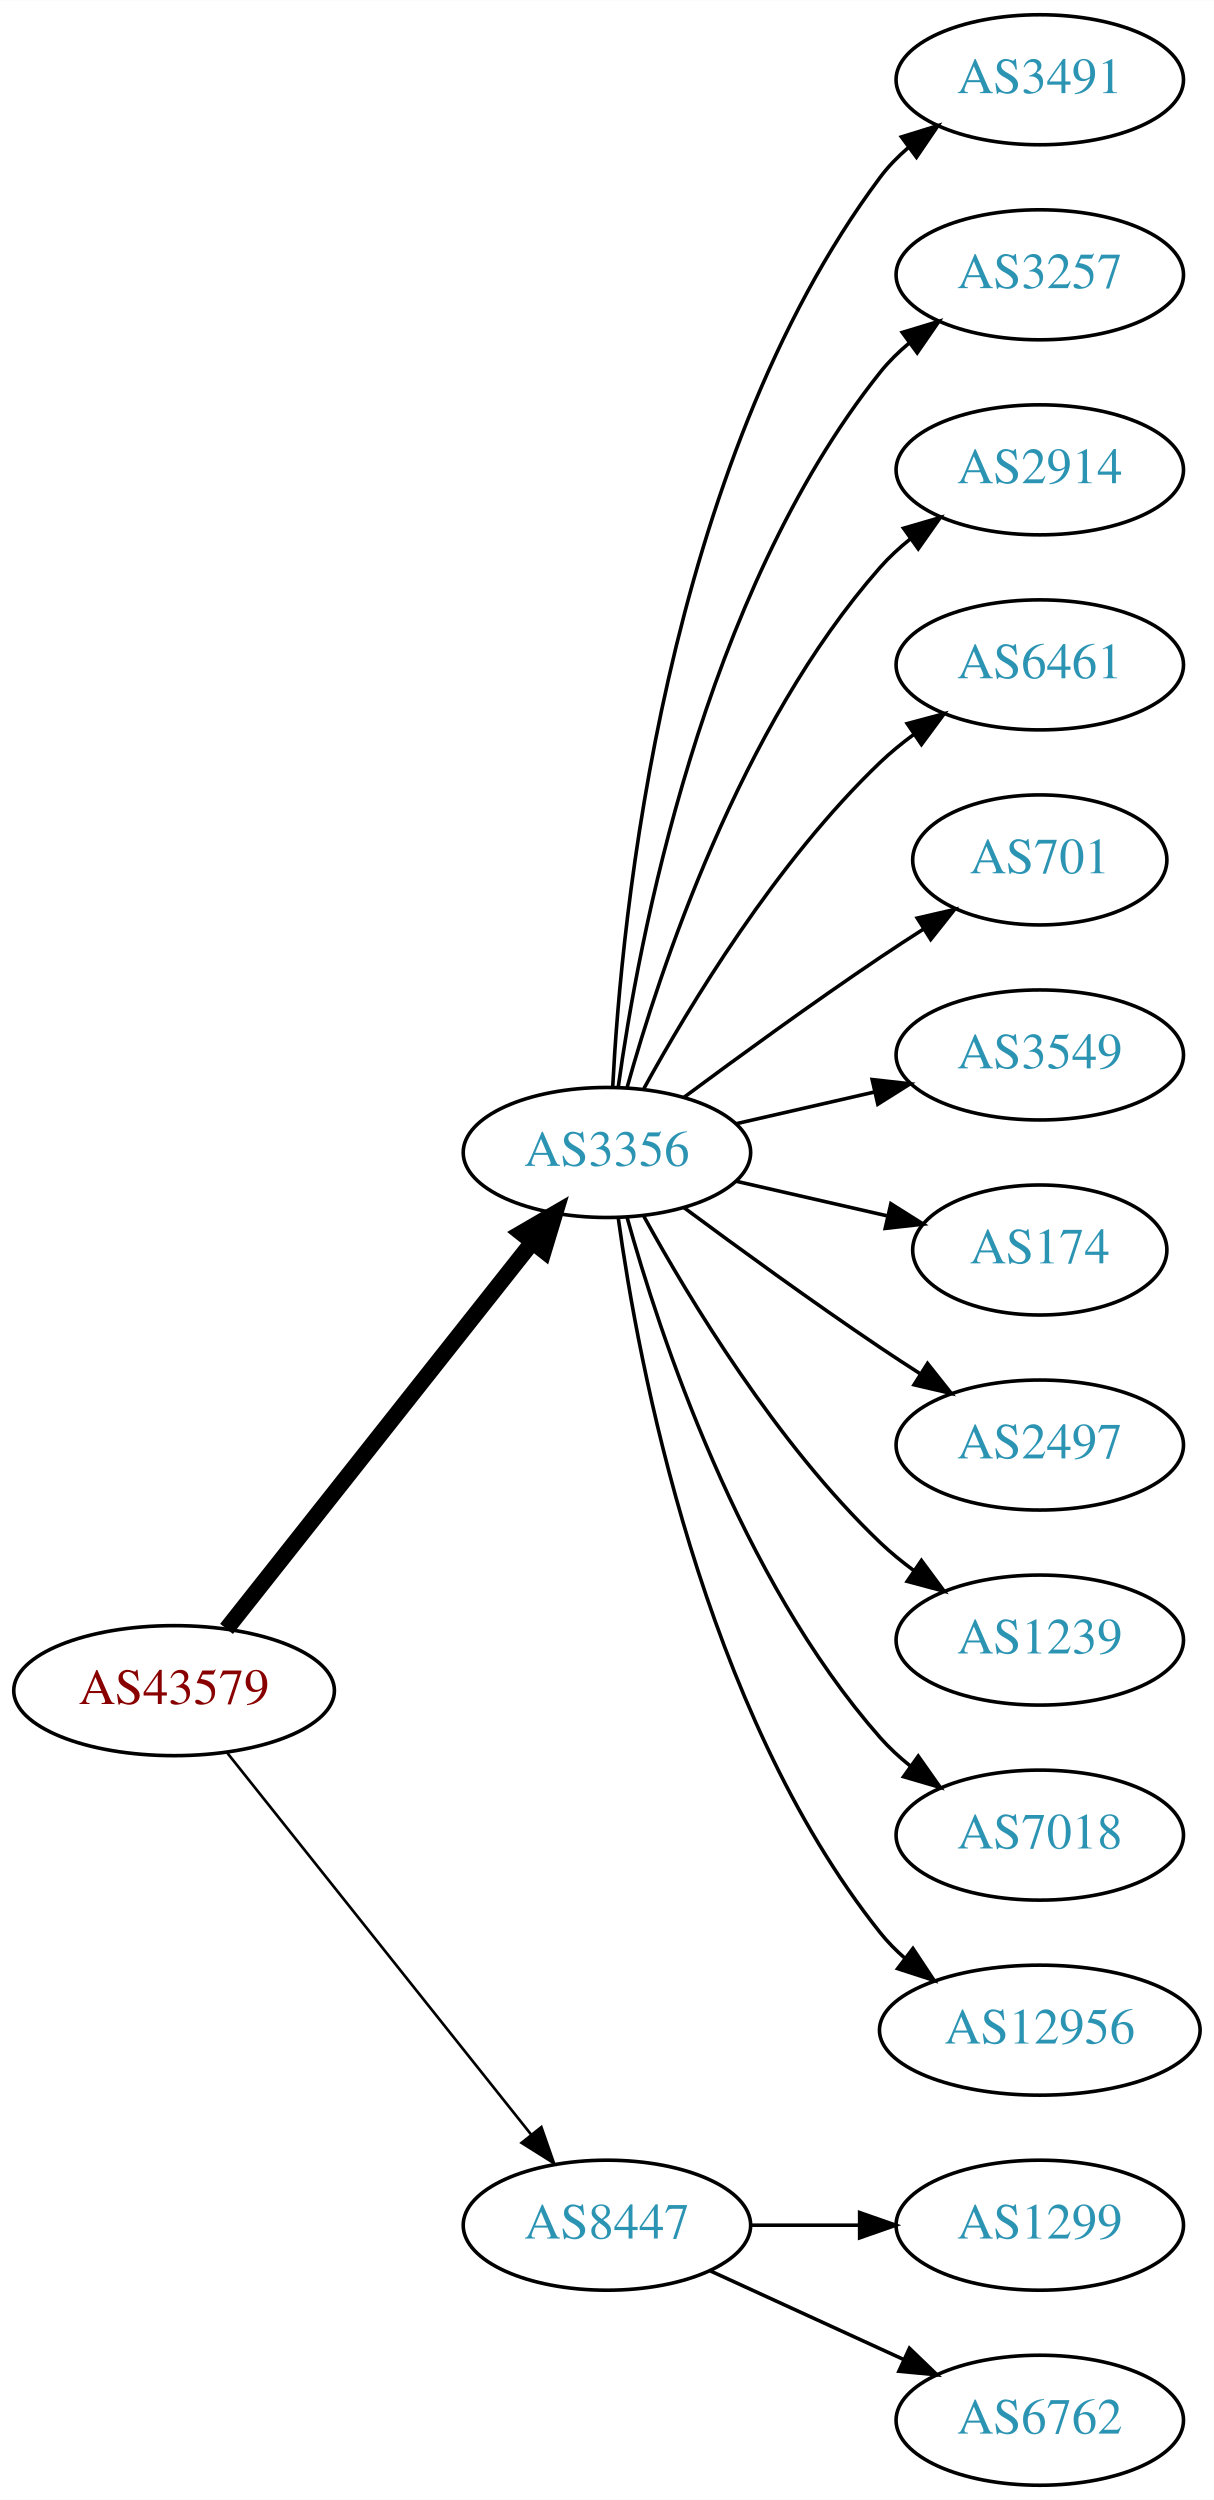
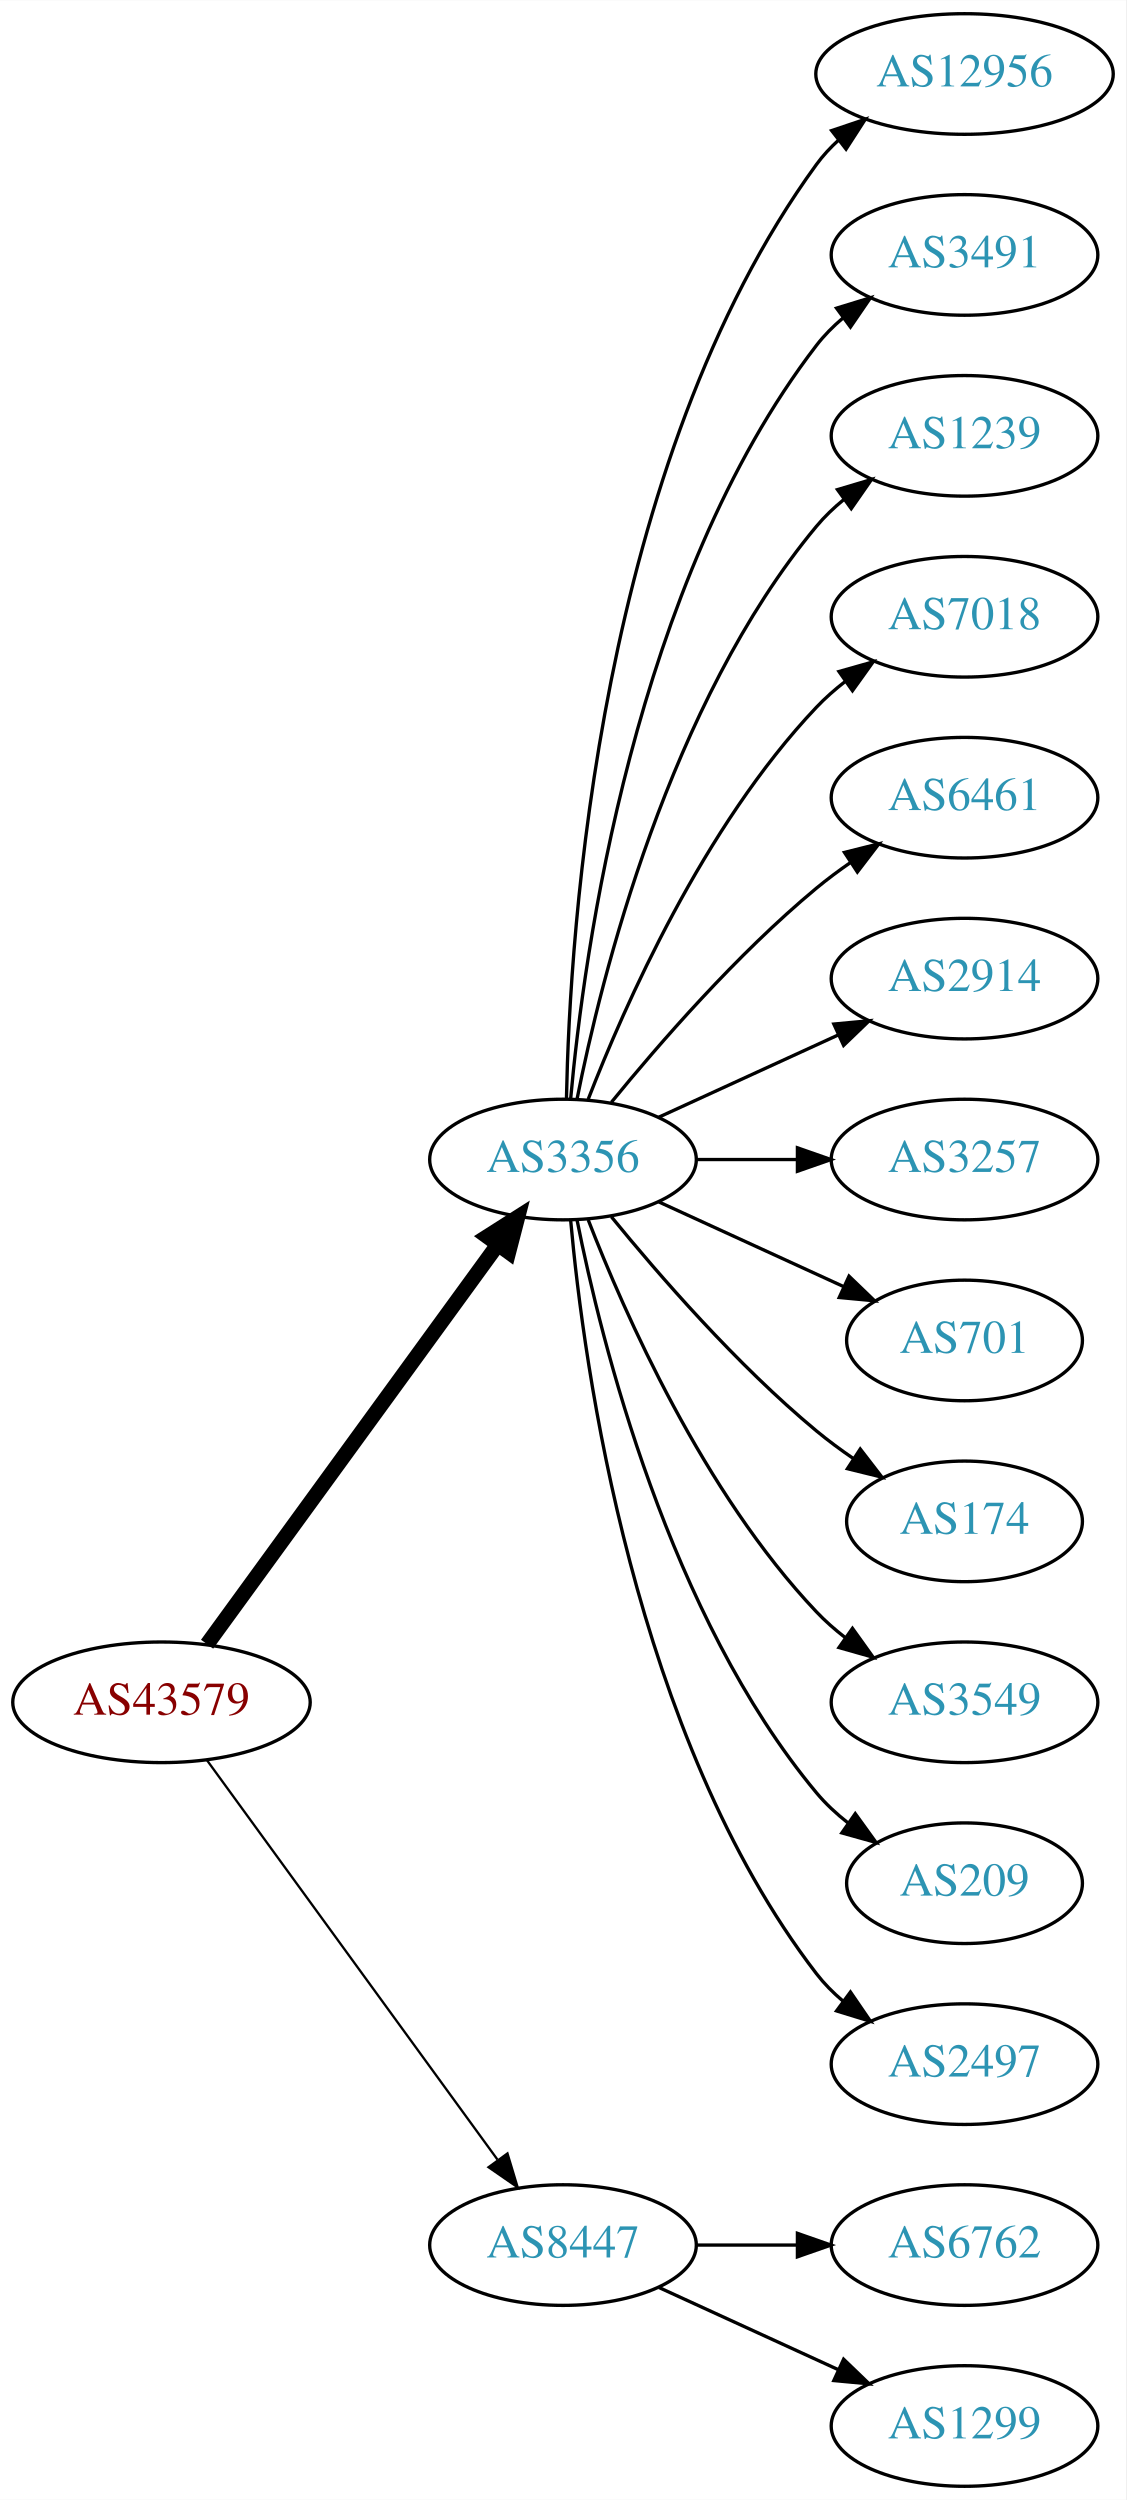
- <svg xmlns="http://www.w3.org/2000/svg" xmlns:xlink="http://www.w3.org/1999/xlink" width="336pt" height="692pt" viewBox="0.00 0.00 336.08 692.00">
-   <g id="graph0" class="graph" transform="scale(1 1) rotate(0) translate(4 688)">
-     <polygon fill="white" stroke="none" points="-4,4 -4,-688 332.077,-688 332.077,4 -4,4" />
+ <svg xmlns="http://www.w3.org/2000/svg" xmlns:xlink="http://www.w3.org/1999/xlink" width="336pt" height="746pt" viewBox="0.00 0.00 336.08 746.00">
+   <g id="graph0" class="graph" transform="scale(1 1) rotate(0) translate(4 742)">
+     <polygon fill="white" stroke="none" points="-4,4 -4,-742 332.077,-742 332.077,4 -4,4" />
    <g id="node1" class="node">
      <g id="a_node1">
        <a xlink:href="/asn/43579" xlink:title="AS43579 ~ KHBARMSCHW-AS [AT]">
-           <ellipse fill="#ffffff" stroke="black" cx="44.196" cy="-220" rx="44.393" ry="18" />
-           <text text-anchor="middle" x="44.196" y="-216.3" font-family="Times,serif" font-size="14.00" fill="#880000">AS43579</text>
+           <ellipse fill="#ffffff" stroke="black" cx="44.196" cy="-234" rx="44.393" ry="18" />
+           <text text-anchor="middle" x="44.196" y="-230.3" font-family="Times,serif" font-size="14.00" fill="#880000">AS43579</text>
        </a>
      </g>
    </g>
    <g id="node2" class="node">
      <g id="a_node2">
        <a xlink:href="/asn/3356" xlink:title="AS3356 ~ Level 3 Parent, LLC [US]">
-           <ellipse fill="#ffffff" stroke="black" cx="164.039" cy="-369" rx="39.794" ry="18" />
-           <text text-anchor="middle" x="164.039" y="-365.3" font-family="Times,serif" font-size="14.00" fill="#2c94b3">AS3356</text>
+           <ellipse fill="#ffffff" stroke="black" cx="164.039" cy="-396" rx="39.794" ry="18" />
+           <text text-anchor="middle" x="164.039" y="-392.3" font-family="Times,serif" font-size="14.00" fill="#2c94b3">AS3356</text>
        </a>
      </g>
    </g>
    <g id="edge1" class="edge">
-       <path fill="none" stroke="black" stroke-width="4.5" d="M58.714,-237.092C79.492,-263.364 119.383,-313.802 143.365,-344.125" />
-       <polygon fill="black" stroke="black" stroke-width="4.5" points="140.387,-346.706 149.678,-352.107 146.563,-341.821 140.387,-346.706" />
+       <path fill="none" stroke="black" stroke-width="4.5" d="M57.807,-251.337C78.628,-279.96 120.29,-337.233 144.479,-370.486" />
+       <polygon fill="black" stroke="black" stroke-width="4.5" points="141.451,-373.017 150.518,-378.788 147.82,-368.385 141.451,-373.017" />
    </g>
    <g id="node3" class="node">
      <g id="a_node3">
        <a xlink:href="/asn/8447" xlink:title="AS8447 ~ A1 Telekom Austria AG [AT]">
          <ellipse fill="#ffffff" stroke="black" cx="164.039" cy="-72" rx="39.794" ry="18" />
          <text text-anchor="middle" x="164.039" y="-68.3" font-family="Times,serif" font-size="14.00" fill="#2c94b3">AS8447</text>
        </a>
      </g>
    </g>
    <g id="edge2" class="edge">
-       <path fill="none" stroke="black" stroke-width="0.75" d="M58.945,-202.733C79.7,-176.666 119.146,-127.126 143.07,-97.079" />
-       <polygon fill="black" stroke="black" stroke-width="0.75" points="145.887,-99.16 149.378,-89.157 140.41,-94.8 145.887,-99.16" />
+       <path fill="none" stroke="black" stroke-width="0.692" d="M57.807,-216.663C78.628,-188.04 120.29,-130.767 144.479,-97.514" />
+       <polygon fill="black" stroke="black" stroke-width="0.692" points="147.466,-99.358 150.518,-89.212 141.805,-95.24 147.466,-99.358" />
    </g>
    <g id="node4" class="node">
      <g id="a_node4">
+         <a xlink:href="/asn/12956" xlink:title="AS12956 ~ TELXIUS [ES]">
+           <ellipse fill="#ffffff" stroke="black" cx="283.881" cy="-720" rx="44.393" ry="18" />
+           <text text-anchor="middle" x="283.881" y="-716.3" font-family="Times,serif" font-size="14.00" fill="#2c94b3">AS12956</text>
+         </a>
+       </g>
+     </g>
+     <g id="edge3" class="edge">
+       <path fill="none" stroke="black" d="M165.071,-414.337C166.044,-464.079 174.763,-603.806 239.685,-693 241.611,-695.646 243.882,-698.09 246.359,-700.337" />
+       <polygon fill="black" stroke="black" points="244.224,-703.111 254.266,-706.487 248.521,-697.585 244.224,-703.111" />
+     </g>
+     <g id="node5" class="node">
+       <g id="a_node5">
        <a xlink:href="/asn/3491" xlink:title="AS3491 ~ PCCW Global, Inc. [US]">
          <ellipse fill="#ffffff" stroke="black" cx="283.881" cy="-666" rx="39.794" ry="18" />
          <text text-anchor="middle" x="283.881" y="-662.3" font-family="Times,serif" font-size="14.00" fill="#2c94b3">AS3491</text>
        </a>
      </g>
    </g>
-     <g id="edge3" class="edge">
-       <path fill="none" stroke="black" d="M165.63,-387.023C168.007,-433.412 179.925,-558.893 239.685,-639 241.933,-642.013 244.624,-644.769 247.551,-647.272" />
-       <polygon fill="black" stroke="black" points="245.582,-650.169 255.702,-653.303 249.746,-644.542 245.582,-650.169" />
-     </g>
-     <g id="node5" class="node">
-       <g id="a_node5">
-         <a xlink:href="/asn/3257" xlink:title="AS3257 ~ GTT [DE]">
-           <ellipse fill="#ffffff" stroke="black" cx="283.881" cy="-612" rx="39.794" ry="18" />
-           <text text-anchor="middle" x="283.881" y="-608.3" font-family="Times,serif" font-size="14.00" fill="#2c94b3">AS3257</text>
-         </a>
-       </g>
-     </g>
    <g id="edge4" class="edge">
-       <path fill="none" stroke="black" d="M167.178,-387.17C172.678,-426.974 190.504,-523.233 239.685,-585 242.026,-587.94 244.781,-590.649 247.747,-593.121" />
-       <polygon fill="black" stroke="black" points="245.812,-596.042 255.953,-599.11 249.939,-590.388 245.812,-596.042" />
+       <path fill="none" stroke="black" d="M166.323,-414.117C170.221,-457.332 185.238,-568.131 239.685,-639 241.975,-641.981 244.695,-644.716 247.639,-647.205" />
+       <polygon fill="black" stroke="black" points="245.686,-650.113 255.816,-653.218 249.833,-644.473 245.686,-650.113" />
    </g>
    <g id="node6" class="node">
      <g id="a_node6">
-         <a xlink:href="/asn/2914" xlink:title="AS2914 ~ NTT America, Inc. [US]">
-           <ellipse fill="#ffffff" stroke="black" cx="283.881" cy="-558" rx="39.794" ry="18" />
-           <text text-anchor="middle" x="283.881" y="-554.3" font-family="Times,serif" font-size="14.00" fill="#2c94b3">AS2914</text>
+         <a xlink:href="/asn/1239" xlink:title="AS1239 ~ Sprint [US]">
+           <ellipse fill="#ffffff" stroke="black" cx="283.881" cy="-612" rx="39.794" ry="18" />
+           <text text-anchor="middle" x="283.881" y="-608.3" font-family="Times,serif" font-size="14.00" fill="#2c94b3">AS1239</text>
        </a>
      </g>
    </g>
    <g id="edge5" class="edge">
-       <path fill="none" stroke="black" d="M169.612,-386.946C178.517,-418.995 200.801,-486.842 239.685,-531 242.169,-533.821 245.019,-536.449 248.044,-538.871" />
-       <polygon fill="black" stroke="black" points="246.162,-541.828 256.334,-544.791 250.23,-536.131 246.162,-541.828" />
+       <path fill="none" stroke="black" d="M168.237,-414.073C175.401,-450.141 195.675,-532.125 239.685,-585 242.09,-587.889 244.886,-590.563 247.879,-593.013" />
+       <polygon fill="black" stroke="black" points="245.967,-595.95 256.122,-598.973 250.069,-590.277 245.967,-595.95" />
    </g>
    <g id="node7" class="node">
      <g id="a_node7">
+         <a xlink:href="/asn/7018" xlink:title="AS7018 ~ AT&amp;T Services, Inc. [US]">
+           <ellipse fill="#ffffff" stroke="black" cx="283.881" cy="-558" rx="39.794" ry="18" />
+           <text text-anchor="middle" x="283.881" y="-554.3" font-family="Times,serif" font-size="14.00" fill="#2c94b3">AS7018</text>
+         </a>
+       </g>
+     </g>
+     <g id="edge6" class="edge">
+       <path fill="none" stroke="black" d="M171.562,-413.994C182.312,-441.728 205.969,-495.429 239.685,-531 242.271,-533.728 245.188,-536.294 248.257,-538.677" />
+       <polygon fill="black" stroke="black" points="246.411,-541.658 256.605,-544.543 250.435,-535.93 246.411,-541.658" />
+     </g>
+     <g id="node8" class="node">
+       <g id="a_node8">
        <a xlink:href="/asn/6461" xlink:title="AS6461 ~ Zayo Bandwidth [US]">
          <ellipse fill="#ffffff" stroke="black" cx="283.881" cy="-504" rx="39.794" ry="18" />
          <text text-anchor="middle" x="283.881" y="-500.3" font-family="Times,serif" font-size="14.00" fill="#2c94b3">AS6461</text>
        </a>
      </g>
    </g>
-     <g id="edge6" class="edge">
-       <path fill="none" stroke="black" d="M174.28,-386.713C186.825,-409.561 211.002,-449.611 239.685,-477 242.553,-479.739 245.742,-482.347 249.051,-484.785" />
-       <polygon fill="black" stroke="black" points="247.175,-487.742 257.411,-490.477 251.114,-481.956 247.175,-487.742" />
-     </g>
-     <g id="node8" class="node">
-       <g id="a_node8">
-         <a xlink:href="/asn/701" xlink:title="AS701 ~ UUNET [US]">
-           <ellipse fill="#ffffff" stroke="black" cx="283.881" cy="-450" rx="35.194" ry="18" />
-           <text text-anchor="middle" x="283.881" y="-446.3" font-family="Times,serif" font-size="14.00" fill="#2c94b3">AS701</text>
-         </a>
-       </g>
-     </g>
    <g id="edge7" class="edge">
-       <path fill="none" stroke="black" d="M185.369,-384.277C200.231,-395.304 220.976,-410.407 239.685,-423 243.502,-425.569 247.552,-428.21 251.583,-430.786" />
-       <polygon fill="black" stroke="black" points="249.952,-433.895 260.277,-436.271 253.687,-427.975 249.952,-433.895" />
+       <path fill="none" stroke="black" d="M178.458,-413.065C192.572,-430.375 215.987,-457.345 239.685,-477 242.901,-479.668 246.402,-482.27 249.972,-484.741" />
+       <polygon fill="black" stroke="black" points="248.05,-487.666 258.329,-490.236 251.896,-481.817 248.05,-487.666" />
    </g>
    <g id="node9" class="node">
      <g id="a_node9">
-         <a xlink:href="/asn/3549" xlink:title="AS3549 ~ Level 3 Parent, LLC [US]">
-           <ellipse fill="#ffffff" stroke="black" cx="283.881" cy="-396" rx="39.794" ry="18" />
-           <text text-anchor="middle" x="283.881" y="-392.3" font-family="Times,serif" font-size="14.00" fill="#2c94b3">AS3549</text>
+         <a xlink:href="/asn/2914" xlink:title="AS2914 ~ NTT America, Inc. [US]">
+           <ellipse fill="#ffffff" stroke="black" cx="283.881" cy="-450" rx="39.794" ry="18" />
+           <text text-anchor="middle" x="283.881" y="-446.3" font-family="Times,serif" font-size="14.00" fill="#2c94b3">AS2914</text>
        </a>
      </g>
    </g>
    <g id="edge8" class="edge">
-       <path fill="none" stroke="black" d="M199.758,-376.955C211.758,-379.704 225.379,-382.825 238.071,-385.733" />
-       <polygon fill="black" stroke="black" points="237.474,-389.187 248.003,-388.009 239.037,-382.364 237.474,-389.187" />
+       <path fill="none" stroke="black" d="M192.667,-408.661C208.624,-415.973 228.895,-425.261 246.178,-433.181" />
+       <polygon fill="black" stroke="black" points="244.876,-436.435 255.425,-437.419 247.793,-430.071 244.876,-436.435" />
    </g>
    <g id="node10" class="node">
      <g id="a_node10">
-         <a xlink:href="/asn/174" xlink:title="AS174 ~ Cogent Communications [US]">
-           <ellipse fill="#ffffff" stroke="black" cx="283.881" cy="-342" rx="35.194" ry="18" />
-           <text text-anchor="middle" x="283.881" y="-338.3" font-family="Times,serif" font-size="14.00" fill="#2c94b3">AS174</text>
+         <a xlink:href="/asn/3257" xlink:title="AS3257 ~ GTT [DE]">
+           <ellipse fill="#ffffff" stroke="black" cx="283.881" cy="-396" rx="39.794" ry="18" />
+           <text text-anchor="middle" x="283.881" y="-392.3" font-family="Times,serif" font-size="14.00" fill="#2c94b3">AS3257</text>
        </a>
      </g>
    </g>
    <g id="edge9" class="edge">
-       <path fill="none" stroke="black" d="M199.758,-361.045C212.85,-358.045 227.873,-354.604 241.513,-351.478" />
-       <polygon fill="black" stroke="black" points="242.655,-354.807 251.621,-349.162 241.091,-347.984 242.655,-354.807" />
+       <path fill="none" stroke="black" d="M203.951,-396C213.505,-396 223.854,-396 233.817,-396" />
+       <polygon fill="black" stroke="black" points="234.009,-399.5 244.009,-396 234.009,-392.5 234.009,-399.5" />
    </g>
    <g id="node11" class="node">
      <g id="a_node11">
-         <a xlink:href="/asn/2497" xlink:title="AS2497 ~ Internet Initiative Japan Inc. [JP]">
-           <ellipse fill="#ffffff" stroke="black" cx="283.881" cy="-288" rx="39.794" ry="18" />
-           <text text-anchor="middle" x="283.881" y="-284.3" font-family="Times,serif" font-size="14.00" fill="#2c94b3">AS2497</text>
+         <a xlink:href="/asn/701" xlink:title="AS701 ~ UUNET [US]">
+           <ellipse fill="#ffffff" stroke="black" cx="283.881" cy="-342" rx="35.194" ry="18" />
+           <text text-anchor="middle" x="283.881" y="-338.3" font-family="Times,serif" font-size="14.00" fill="#2c94b3">AS701</text>
        </a>
      </g>
    </g>
    <g id="edge10" class="edge">
-       <path fill="none" stroke="black" d="M185.369,-353.723C200.231,-342.696 220.976,-327.593 239.685,-315 243.234,-312.611 246.984,-310.161 250.733,-307.758" />
-       <polygon fill="black" stroke="black" points="252.801,-310.591 259.381,-302.288 249.059,-304.675 252.801,-310.591" />
+       <path fill="none" stroke="black" d="M192.667,-383.339C209.084,-375.817 230.065,-366.202 247.662,-358.139" />
+       <polygon fill="black" stroke="black" points="249.407,-361.189 257.04,-353.842 246.49,-354.826 249.407,-361.189" />
    </g>
    <g id="node12" class="node">
      <g id="a_node12">
-         <a xlink:href="/asn/1239" xlink:title="AS1239 ~ Sprint [US]">
-           <ellipse fill="#ffffff" stroke="black" cx="283.881" cy="-234" rx="39.794" ry="18" />
-           <text text-anchor="middle" x="283.881" y="-230.3" font-family="Times,serif" font-size="14.00" fill="#2c94b3">AS1239</text>
+         <a xlink:href="/asn/174" xlink:title="AS174 ~ Cogent Communications [US]">
+           <ellipse fill="#ffffff" stroke="black" cx="283.881" cy="-288" rx="35.194" ry="18" />
+           <text text-anchor="middle" x="283.881" y="-284.3" font-family="Times,serif" font-size="14.00" fill="#2c94b3">AS174</text>
        </a>
      </g>
    </g>
    <g id="edge11" class="edge">
-       <path fill="none" stroke="black" d="M174.28,-351.287C186.825,-328.439 211.002,-288.389 239.685,-261 242.553,-258.261 245.742,-255.653 249.051,-253.215" />
-       <polygon fill="black" stroke="black" points="251.114,-256.044 257.411,-247.523 247.175,-250.258 251.114,-256.044" />
+       <path fill="none" stroke="black" d="M178.458,-378.935C192.572,-361.625 215.987,-334.655 239.685,-315 243.148,-312.128 246.941,-309.331 250.795,-306.692" />
+       <polygon fill="black" stroke="black" points="252.757,-309.592 259.228,-301.203 248.938,-303.725 252.757,-309.592" />
    </g>
    <g id="node13" class="node">
      <g id="a_node13">
-         <a xlink:href="/asn/7018" xlink:title="AS7018 ~ AT&amp;T Services, Inc. [US]">
-           <ellipse fill="#ffffff" stroke="black" cx="283.881" cy="-180" rx="39.794" ry="18" />
-           <text text-anchor="middle" x="283.881" y="-176.3" font-family="Times,serif" font-size="14.00" fill="#2c94b3">AS7018</text>
+         <a xlink:href="/asn/3549" xlink:title="AS3549 ~ Level 3 Parent, LLC [US]">
+           <ellipse fill="#ffffff" stroke="black" cx="283.881" cy="-234" rx="39.794" ry="18" />
+           <text text-anchor="middle" x="283.881" y="-230.3" font-family="Times,serif" font-size="14.00" fill="#2c94b3">AS3549</text>
        </a>
      </g>
    </g>
    <g id="edge12" class="edge">
-       <path fill="none" stroke="black" d="M169.612,-351.054C178.517,-319.005 200.801,-251.158 239.685,-207 242.169,-204.179 245.019,-201.551 248.044,-199.129" />
-       <polygon fill="black" stroke="black" points="250.23,-201.869 256.334,-193.209 246.162,-196.172 250.23,-201.869" />
+       <path fill="none" stroke="black" d="M171.562,-378.006C182.312,-350.272 205.969,-296.571 239.685,-261 242.271,-258.272 245.188,-255.706 248.257,-253.323" />
+       <polygon fill="black" stroke="black" points="250.435,-256.07 256.605,-247.457 246.411,-250.342 250.435,-256.07" />
    </g>
    <g id="node14" class="node">
      <g id="a_node14">
-         <a xlink:href="/asn/12956" xlink:title="AS12956 ~ TELXIUS [ES]">
-           <ellipse fill="#ffffff" stroke="black" cx="283.881" cy="-126" rx="44.393" ry="18" />
-           <text text-anchor="middle" x="283.881" y="-122.3" font-family="Times,serif" font-size="14.00" fill="#2c94b3">AS12956</text>
+         <a xlink:href="/asn/209" xlink:title="AS209 ~ CenturyLink Communications, LLC [US]">
+           <ellipse fill="#ffffff" stroke="black" cx="283.881" cy="-180" rx="35.194" ry="18" />
+           <text text-anchor="middle" x="283.881" y="-176.3" font-family="Times,serif" font-size="14.00" fill="#2c94b3">AS209</text>
        </a>
      </g>
    </g>
    <g id="edge13" class="edge">
-       <path fill="none" stroke="black" d="M167.178,-350.83C172.678,-311.026 190.504,-214.767 239.685,-153 241.723,-150.44 244.075,-148.056 246.606,-145.851" />
-       <polygon fill="black" stroke="black" points="248.762,-148.609 254.608,-139.773 244.527,-143.035 248.762,-148.609" />
+       <path fill="none" stroke="black" d="M168.237,-377.927C175.401,-341.859 195.675,-259.875 239.685,-207 242.422,-203.712 245.667,-200.702 249.13,-197.983" />
+       <polygon fill="black" stroke="black" points="251.267,-200.761 257.471,-192.173 247.265,-195.017 251.267,-200.761" />
    </g>
    <g id="node15" class="node">
      <g id="a_node15">
-         <a xlink:href="/asn/1299" xlink:title="AS1299 ~ Telia Carrier [EU]">
-           <ellipse fill="#ffffff" stroke="black" cx="283.881" cy="-72" rx="39.794" ry="18" />
-           <text text-anchor="middle" x="283.881" y="-68.3" font-family="Times,serif" font-size="14.00" fill="#2c94b3">AS1299</text>
+         <a xlink:href="/asn/2497" xlink:title="AS2497 ~ Internet Initiative Japan Inc. [JP]">
+           <ellipse fill="#ffffff" stroke="black" cx="283.881" cy="-126" rx="39.794" ry="18" />
+           <text text-anchor="middle" x="283.881" y="-122.3" font-family="Times,serif" font-size="14.00" fill="#2c94b3">AS2497</text>
        </a>
      </g>
    </g>
    <g id="edge14" class="edge">
-       <path fill="none" stroke="black" d="M203.951,-72C213.505,-72 223.854,-72 233.817,-72" />
-       <polygon fill="black" stroke="black" points="234.009,-75.5 244.009,-72 234.009,-68.5 234.009,-75.5" />
+       <path fill="none" stroke="black" d="M166.323,-377.883C170.221,-334.668 185.238,-223.869 239.685,-153 241.975,-150.019 244.695,-147.284 247.639,-144.795" />
+       <polygon fill="black" stroke="black" points="249.833,-147.527 255.816,-138.782 245.686,-141.887 249.833,-147.527" />
    </g>
    <g id="node16" class="node">
      <g id="a_node16">
        <a xlink:href="/asn/6762" xlink:title="AS6762 ~ TELECOM ITALIA SPARKLE S.p.A. [IT]">
+           <ellipse fill="#ffffff" stroke="black" cx="283.881" cy="-72" rx="39.794" ry="18" />
+           <text text-anchor="middle" x="283.881" y="-68.3" font-family="Times,serif" font-size="14.00" fill="#2c94b3">AS6762</text>
+         </a>
+       </g>
+     </g>
+     <g id="edge15" class="edge">
+       <path fill="none" stroke="black" d="M203.951,-72C213.505,-72 223.854,-72 233.817,-72" />
+       <polygon fill="black" stroke="black" points="234.009,-75.5 244.009,-72 234.009,-68.5 234.009,-75.5" />
+     </g>
+     <g id="node17" class="node">
+       <g id="a_node17">
+         <a xlink:href="/asn/1299" xlink:title="AS1299 ~ Telia Carrier [EU]">
          <ellipse fill="#ffffff" stroke="black" cx="283.881" cy="-18" rx="39.794" ry="18" />
-           <text text-anchor="middle" x="283.881" y="-14.3" font-family="Times,serif" font-size="14.00" fill="#2c94b3">AS6762</text>
-         </a>
-       </g>
-     </g>
-     <g id="edge15" class="edge">
+           <text text-anchor="middle" x="283.881" y="-14.3" font-family="Times,serif" font-size="14.00" fill="#2c94b3">AS1299</text>
+         </a>
+       </g>
+     </g>
+     <g id="edge16" class="edge">
      <path fill="none" stroke="black" d="M192.667,-59.339C208.624,-52.027 228.895,-42.739 246.178,-34.819" />
      <polygon fill="black" stroke="black" points="247.793,-37.929 255.425,-30.581 244.876,-31.565 247.793,-37.929" />
    </g>
  </g>
</svg>
